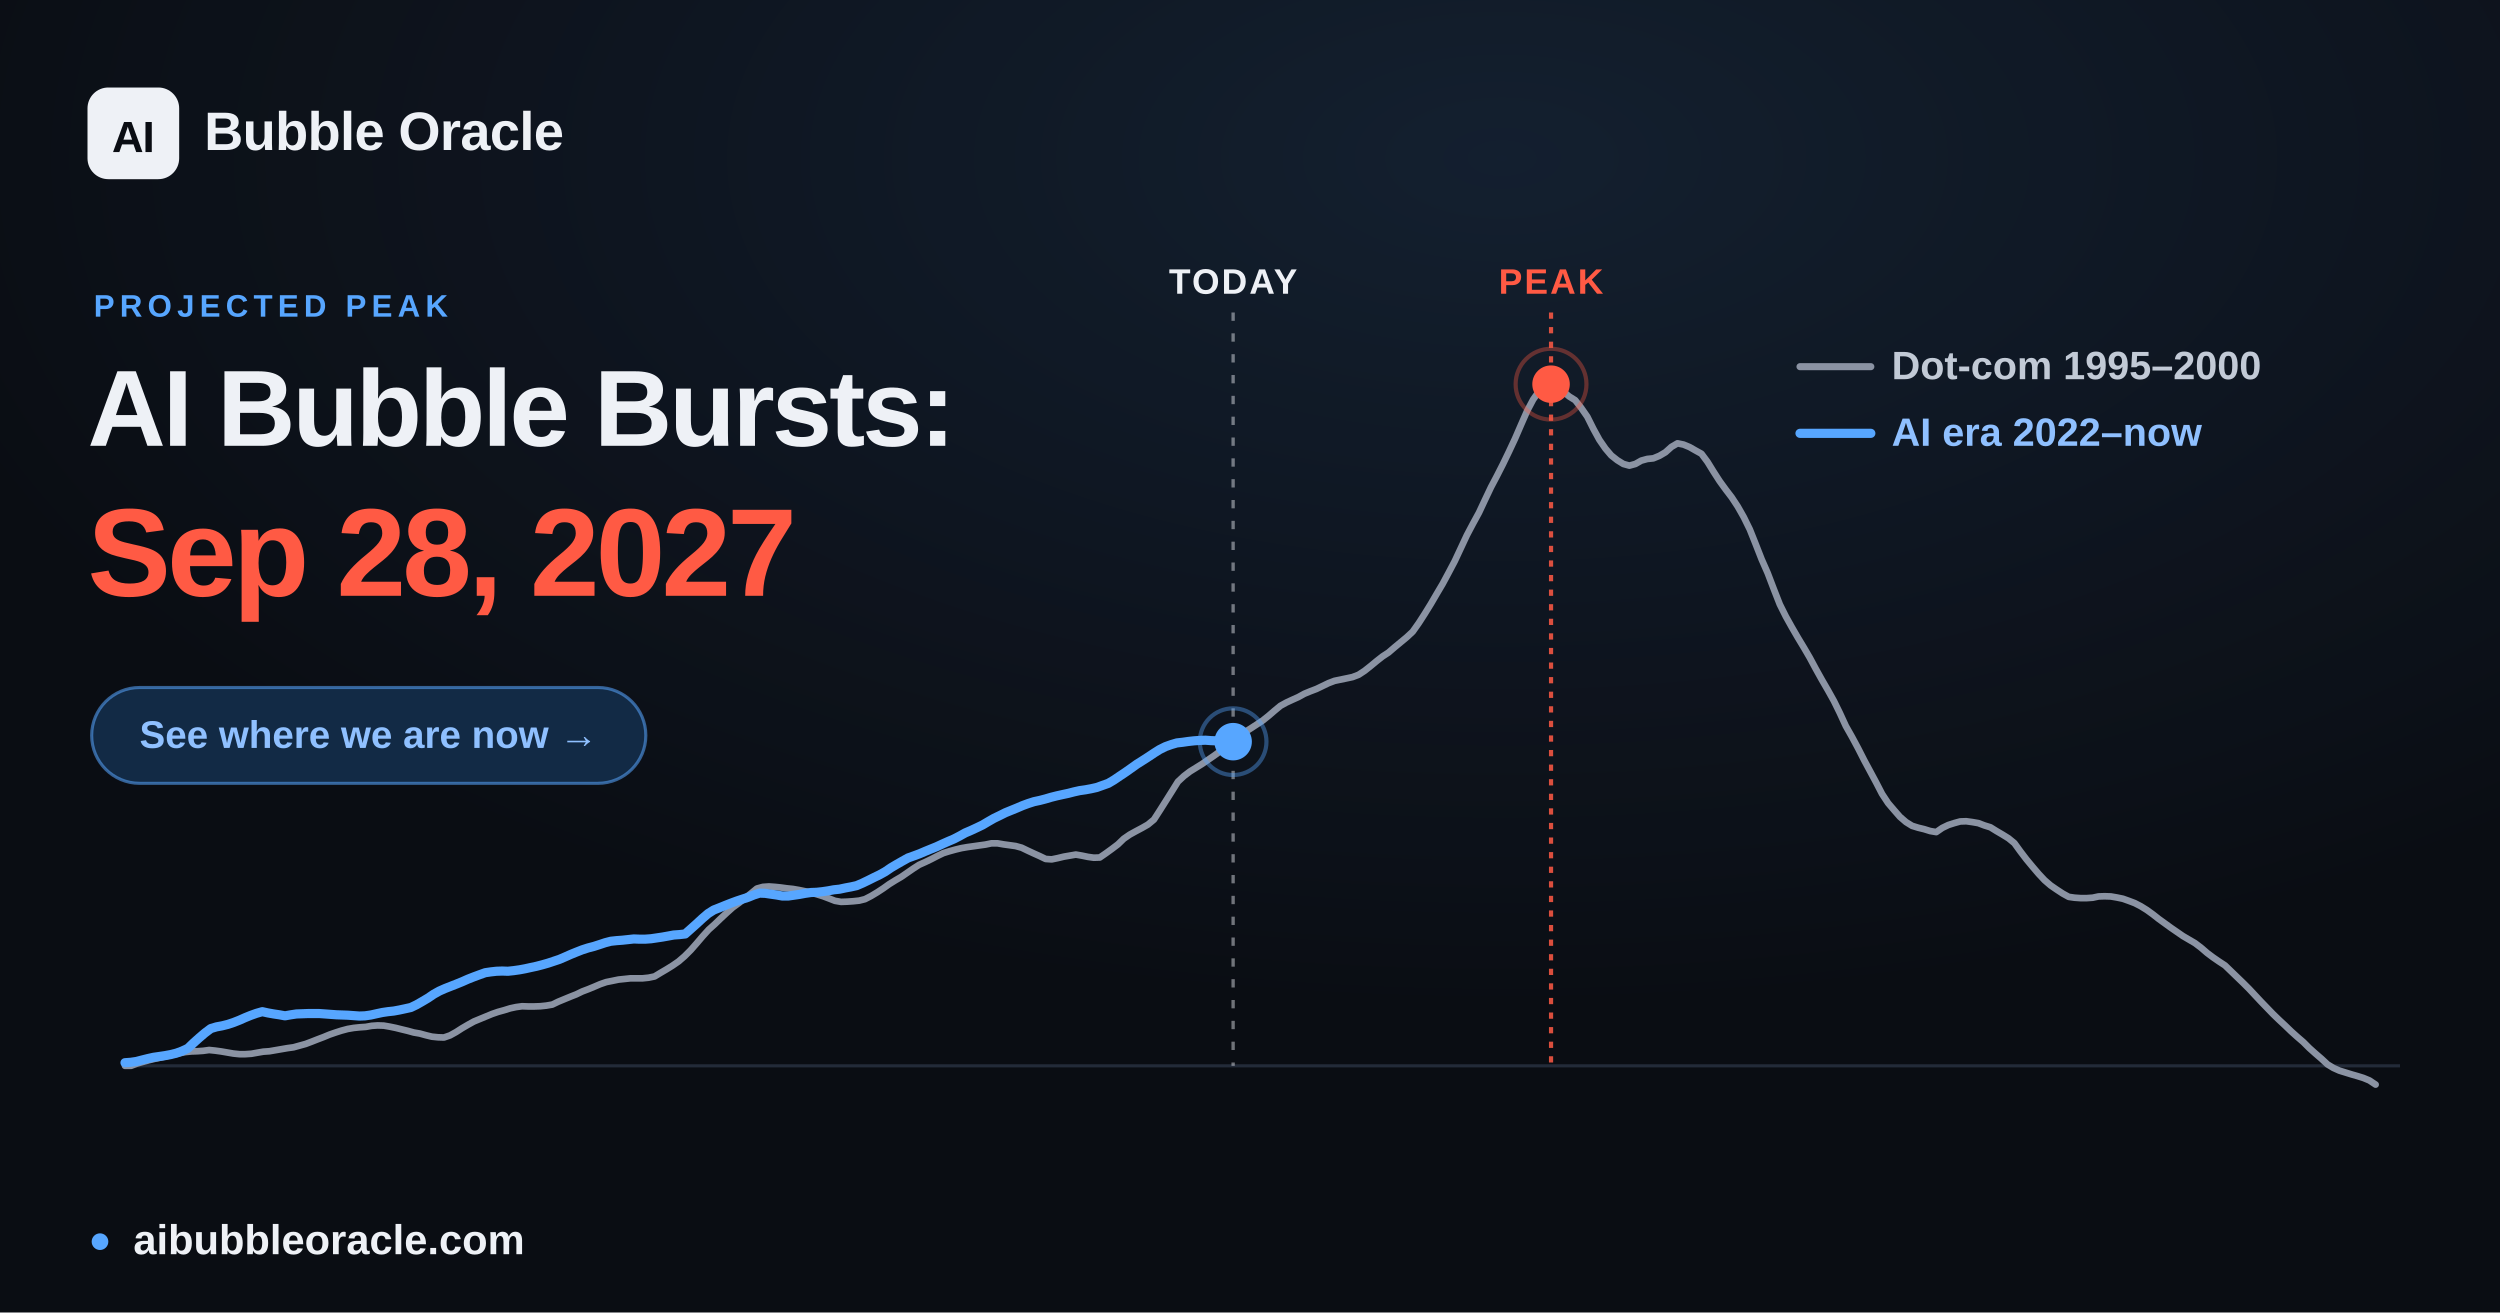
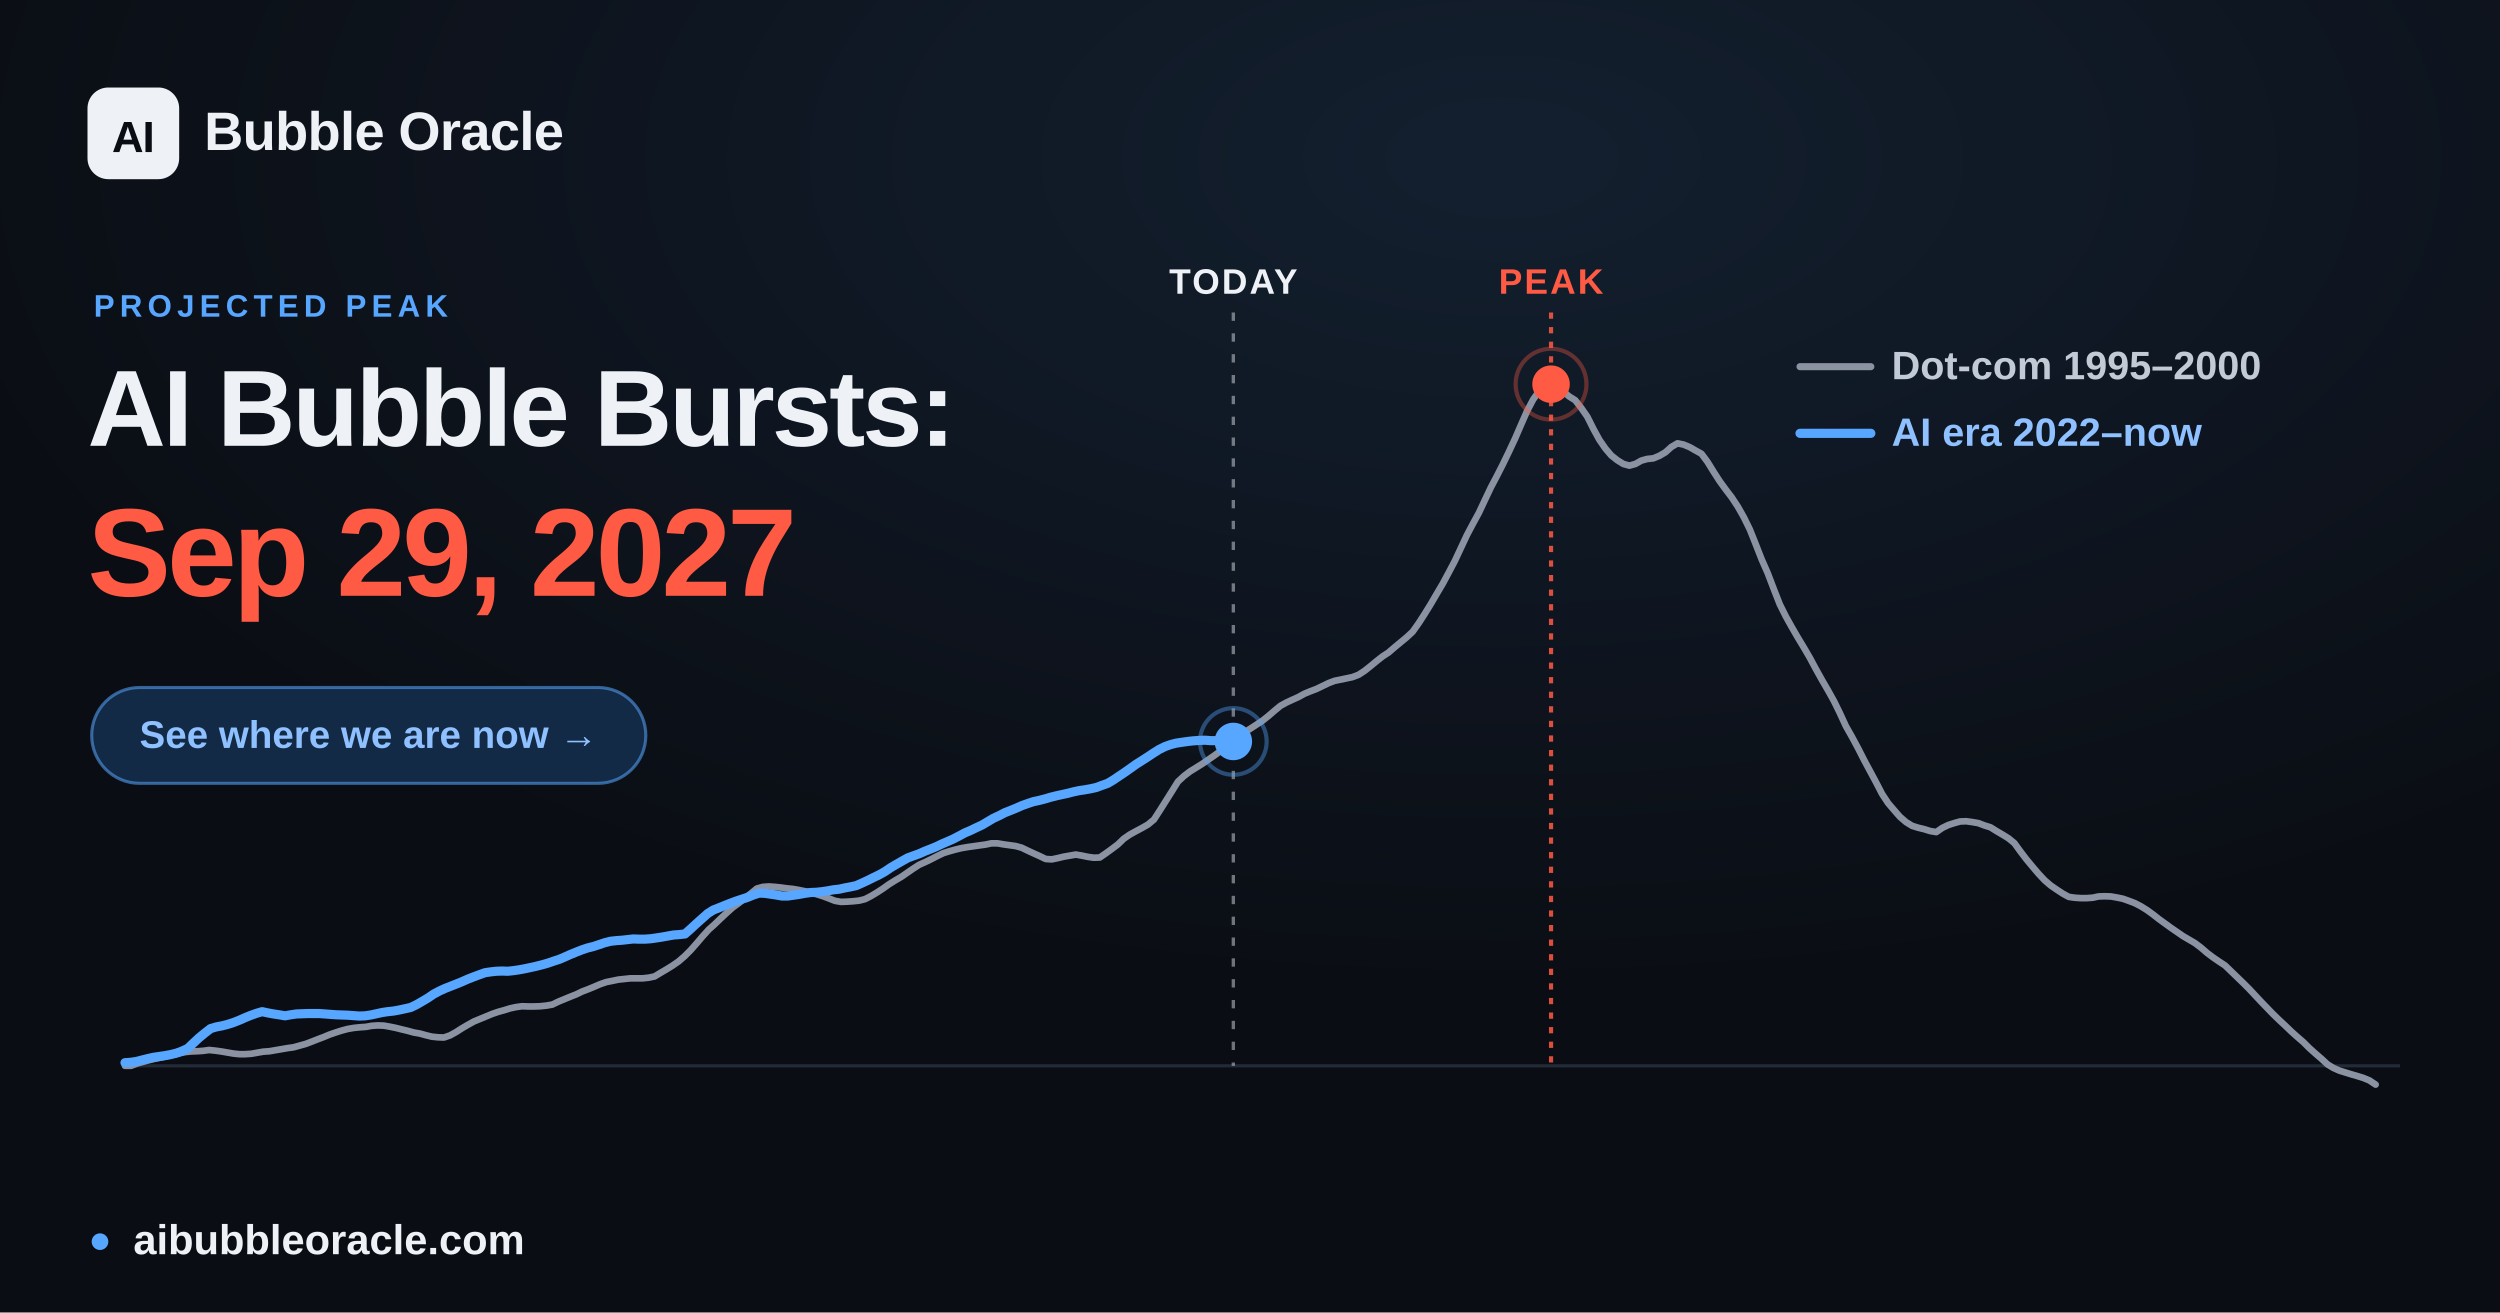
<svg xmlns="http://www.w3.org/2000/svg" width="1200" height="630" viewBox="0 0 1200 630" font-family="Arial, 'Liberation Sans', 'DejaVu Sans', sans-serif">
  <defs>
    <radialGradient id="glow" cx="60%" cy="12%" r="65%">
      <stop offset="0" stop-color="#57a6ff" stop-opacity="0.12" />
      <stop offset="1" stop-color="#57a6ff" stop-opacity="0" />
    </radialGradient>
  </defs>
  <rect width="1200" height="630" fill="#0a0d13" />
  <rect width="1200" height="630" fill="url(#glow)" />
  <line x1="60.0" y1="511.6" x2="1152.0" y2="511.6" stroke="#232b39" stroke-width="1.5" />
-   <line x1="591.9" y1="150" x2="591.9" y2="511.6" stroke="#eef1f6" stroke-opacity="0.45" stroke-width="1.6" stroke-dasharray="4 6" />
-   <text x="591.9" y="141" text-anchor="middle" font-size="17" font-weight="700" fill="#eef1f6" letter-spacing="1">TODAY</text>
+   <line x1="592.0" y1="150" x2="592.0" y2="511.6" stroke="#eef1f6" stroke-opacity="0.45" stroke-width="1.6" stroke-dasharray="4 6" />
+   <text x="592.0" y="141" text-anchor="middle" font-size="17" font-weight="700" fill="#eef1f6" letter-spacing="1">TODAY</text>
  <line x1="744.5" y1="150" x2="744.5" y2="511.6" stroke="#ff5a44" stroke-opacity="0.85" stroke-width="2" stroke-dasharray="3 4" />
  <text x="744.5" y="141" text-anchor="middle" font-size="17" font-weight="700" fill="#ff5a44" letter-spacing="1">PEAK</text>
  <polyline points="60.0,511.6 62.9,511.6 65.8,510.5 68.6,509.7 71.5,508.9 74.4,508.2 77.3,507.6 80.3,506.9 83.1,506.2 86.0,505.6 88.9,505.0 91.8,504.7 94.6,504.6 97.5,504.4 100.4,504.0 103.3,504.3 106.2,504.7 109.1,505.2 112.0,505.7 114.9,506.0 117.8,506.0 120.7,505.8 123.5,505.3 126.4,504.8 129.3,504.6 132.2,504.1 135.1,503.6 138.0,503.1 140.9,502.7 143.8,501.9 146.7,501.1 149.6,500.0 152.4,498.9 155.3,497.8 158.2,496.6 161.1,495.6 163.9,494.7 166.9,493.9 169.8,493.4 172.7,493.1 175.6,492.9 178.4,492.4 181.3,492.2 184.2,492.3 187.1,492.8 190.0,493.4 192.8,494.1 195.7,494.8 198.6,495.6 201.5,496.1 204.4,496.9 207.3,497.6 210.2,497.9 213.1,498.0 216.0,497.0 218.9,495.4 221.7,493.6 224.6,491.9 227.5,490.3 230.4,489.1 233.3,487.9 236.2,486.7 239.1,485.7 242.0,484.9 244.9,484.0 247.7,483.4 250.6,483.0 253.5,483.1 256.4,483.1 259.3,483.0 262.2,482.7 265.1,482.2 268.0,480.8 270.9,479.6 273.8,478.4 276.6,477.3 279.5,475.9 282.4,474.8 285.3,473.6 288.1,472.4 291.0,471.4 294.0,470.8 296.9,470.2 299.8,469.9 302.6,469.6 305.5,469.6 308.4,469.6 311.3,469.3 314.2,468.7 317.0,467.0 319.9,465.3 322.8,463.5 325.7,461.5 328.6,459.0 331.5,456.1 334.4,452.8 337.3,449.4 340.2,446.2 343.1,443.6 345.9,440.9 348.8,438.2 351.7,435.6 354.6,433.5 357.5,431.2 360.4,428.9 363.3,426.5 366.2,425.7 369.1,425.5 371.9,425.7 374.8,426.0 377.7,426.4 380.6,426.7 383.5,427.2 386.4,427.8 389.3,428.5 392.2,429.3 395.1,430.2 398.0,431.3 400.8,432.4 403.7,432.9 406.6,432.8 409.5,432.6 412.4,432.3 415.2,431.6 418.1,430.1 421.1,428.3 424.0,426.4 426.8,424.4 429.7,422.6 432.6,420.9 435.5,418.9 438.4,416.9 441.2,415.1 444.1,413.8 447.0,412.4 449.9,410.9 452.8,409.5 455.7,408.6 458.6,407.8 461.5,407.1 464.4,406.6 467.3,406.2 470.1,405.8 473.0,405.4 475.9,404.8 478.8,404.8 481.7,405.3 484.6,405.7 487.5,406.1 490.4,406.9 493.3,408.3 496.1,409.6 499.0,410.9 501.9,412.3 504.8,412.5 507.7,411.9 510.6,411.2 513.5,410.7 516.4,410.2 519.3,410.7 522.2,411.3 525.0,411.7 527.9,411.6 530.8,409.6 533.7,407.5 536.6,405.3 539.4,402.6 542.3,400.6 545.2,399.0 548.2,397.4 551.0,395.8 553.9,393.4 556.8,388.9 559.7,384.3 562.6,379.7 565.4,375.2 568.3,372.5 571.2,370.3 574.1,368.5 577.0,366.7 579.9,364.7 582.8,362.7 585.7,360.6 588.6,358.8 591.5,356.5 594.3,353.8 597.2,351.6 600.1,349.8 603.0,347.9 605.9,346.0 608.8,343.7 611.7,341.2 614.6,338.8 617.5,337.2 620.3,335.9 623.2,334.6 626.1,333.0 629.0,331.8 631.9,330.7 634.8,329.3 637.7,327.9 640.6,326.8 643.5,326.2 646.4,325.6 649.2,325.0 652.1,323.9 655.0,322.0 657.9,319.7 660.8,317.3 663.6,315.1 666.5,313.2 669.4,310.7 672.3,308.3 675.2,305.9 678.1,303.2 681.0,299.1 683.9,294.6 686.8,289.9 689.6,285.1 692.5,280.2 695.4,274.8 698.3,269.3 701.2,263.1 704.1,256.9 707.0,251.4 709.9,246.1 712.8,239.9 715.7,233.8 718.5,228.5 721.4,222.8 724.3,216.8 727.2,210.6 730.1,203.9 733.0,197.3 735.9,191.8 738.8,187.7 741.7,184.7 744.5,184.4 747.4,185.6 750.3,187.9 753.2,190.3 756.1,192.1 758.9,195.7 761.9,200.0 764.8,205.8 767.7,211.1 770.6,215.3 773.4,218.6 776.3,220.9 779.2,222.7 782.1,223.5 785.0,222.7 787.8,221.1 790.7,220.3 793.6,220.0 796.5,218.8 799.4,217.1 802.3,214.5 805.2,212.8 808.1,213.4 811.0,214.6 813.8,216.2 816.7,217.8 819.6,221.7 822.5,226.4 825.4,230.9 828.3,234.9 831.2,238.7 834.1,243.1 837.0,248.2 839.9,254.1 842.7,261.1 845.6,268.5 848.5,275.1 851.4,282.7 854.3,290.1 857.2,295.9 860.1,301.1 863.0,306.1 865.9,310.9 868.7,315.7 871.6,321.1 874.5,326.3 877.4,331.3 880.3,336.5 883.1,342.2 886.0,348.5 889.0,353.8 891.9,359.2 894.8,364.9 897.6,370.1 900.5,375.5 903.4,381.1 906.3,385.5 909.2,388.9 912.0,392.1 914.9,394.6 917.8,396.4 920.7,397.3 923.6,398.0 926.5,398.9 929.4,399.4 932.3,397.4 935.2,396.0 938.0,395.1 940.9,394.3 943.8,394.2 946.7,394.6 949.6,395.1 952.5,396.2 955.4,397.1 958.3,398.9 961.2,400.6 964.1,402.4 966.9,404.7 969.8,408.7 972.7,412.5 975.6,416.0 978.5,419.4 981.4,422.5 984.3,425.0 987.2,427.0 990.1,428.9 993.0,430.5 995.8,430.9 998.7,431.1 1001.6,431.1 1004.5,430.9 1007.3,430.3 1010.2,430.2 1013.2,430.3 1016.1,430.8 1019.0,431.4 1021.8,432.4 1024.7,433.5 1027.6,435.0 1030.5,436.8 1033.4,438.9 1036.2,441.1 1039.1,443.2 1042.0,445.3 1044.9,447.3 1047.8,449.3 1050.7,451.0 1053.6,452.7 1056.5,454.9 1059.4,457.4 1062.2,459.5 1065.1,461.5 1068.0,463.4 1070.9,466.2 1073.8,469.0 1076.7,471.8 1079.6,474.7 1082.5,477.8 1085.4,480.9 1088.3,483.9 1091.1,486.8 1094.0,489.6 1096.9,492.3 1099.8,495.1 1102.7,497.7 1105.6,500.2 1108.5,503.1 1111.4,505.7 1114.3,508.2 1117.2,510.9 1120.0,512.6 1122.9,513.9 1125.8,514.8 1128.7,515.7 1131.5,516.5 1134.4,517.4 1137.3,518.6 1140.3,520.6" fill="none" stroke="#8b93a3" stroke-width="3.2" stroke-linejoin="round" stroke-linecap="round" />
-   <polyline points="60.0,510.1 62.8,509.9 65.5,509.5 68.2,508.8 71.0,508.1 73.7,507.5 76.5,507.1 79.2,506.7 81.9,506.2 84.7,505.5 87.4,504.5 90.2,503.2 92.9,500.6 95.7,498.1 98.4,495.8 101.2,493.7 103.9,492.9 106.6,492.4 109.4,491.7 112.1,490.8 114.9,489.7 117.6,488.5 120.3,487.4 123.1,486.4 125.9,485.6 128.6,486.2 131.4,486.7 134.1,487.1 136.8,487.6 139.6,487.1 142.3,486.7 145.1,486.6 147.8,486.5 150.5,486.5 153.3,486.5 156.1,486.7 158.8,486.9 161.5,487.1 164.3,487.2 167.0,487.3 169.8,487.5 172.5,487.7 175.2,487.6 178.0,487.2 180.7,486.6 183.5,486.0 186.2,485.6 189.0,485.3 191.7,484.8 194.5,484.2 197.2,483.6 199.9,482.3 202.7,480.7 205.4,479.1 208.2,477.2 210.9,475.7 213.6,474.5 216.4,473.4 219.2,472.3 221.9,471.2 224.6,470.0 227.4,468.9 230.1,467.9 232.9,466.9 235.6,466.5 238.3,466.2 241.1,466.1 243.8,466.2 246.6,465.9 249.4,465.5 252.1,465.0 254.8,464.4 257.6,463.8 260.3,463.1 263.1,462.3 265.8,461.4 268.5,460.5 271.3,459.3 274.0,458.1 276.7,457.0 279.5,455.9 282.3,455.0 285.0,454.3 287.8,453.4 290.5,452.5 293.2,451.8 296.0,451.5 298.7,451.3 301.5,451.0 304.2,450.7 306.9,450.8 309.7,450.8 312.5,450.6 315.2,450.2 317.9,449.8 320.7,449.3 323.4,448.8 326.2,448.6 328.9,448.3 331.6,445.9 334.4,443.4 337.1,440.9 339.9,438.5 342.6,436.8 345.4,435.7 348.1,434.6 350.9,433.5 353.6,432.5 356.3,431.6 359.1,430.7 361.8,429.6 364.6,428.7 367.3,428.8 370.0,429.2 372.8,429.6 375.6,430.1 378.3,430.1 381.1,429.7 383.8,429.3 386.5,428.8 389.3,428.4 392.0,428.3 394.8,428.0 397.5,427.6 400.2,427.1 403.0,426.8 405.8,426.2 408.5,425.7 411.2,425.1 414.0,423.9 416.7,422.6 419.5,421.2 422.2,419.9 424.9,418.4 427.7,416.5 430.4,414.9 433.2,413.3 435.9,411.8 438.7,410.8 441.4,409.8 444.2,408.6 446.9,407.5 449.6,406.4 452.4,405.1 455.1,403.9 457.9,402.7 460.6,401.3 463.3,399.8 466.1,398.6 468.9,397.3 471.6,396.0 474.3,394.4 477.1,392.8 479.8,391.5 482.6,390.1 485.3,389.0 488.0,387.9 490.8,386.7 493.5,385.7 496.3,384.8 499.1,384.2 501.8,383.5 504.5,382.7 507.3,382.0 510.0,381.4 512.8,380.8 515.5,380.1 518.2,379.5 521.0,379.1 523.7,378.6 526.4,378.0 529.2,377.0 532.0,376.0 534.7,374.4 537.5,372.5 540.2,370.7 542.9,368.8 545.7,366.8 548.4,365.1 551.2,363.3 553.9,361.5 556.6,359.8 559.4,358.4 562.2,357.4 564.9,356.6 567.6,356.3 570.4,355.9 573.1,355.6 575.9,355.4 578.6,355.3 581.3,355.5 584.1,355.6 586.8,355.9 589.6,355.9 591.9,356.0" fill="none" stroke="#57a6ff" stroke-width="4.4" stroke-linejoin="round" stroke-linecap="round" />
-   <circle cx="591.9" cy="356.0" r="9" fill="#57a6ff" />
-   <circle cx="591.9" cy="356.0" r="16" fill="none" stroke="#57a6ff" stroke-opacity="0.4" stroke-width="2" />
+   <polyline points="60.0,510.1 62.8,509.9 65.5,509.5 68.2,508.8 71.0,508.1 73.7,507.5 76.5,507.1 79.2,506.7 81.9,506.2 84.7,505.5 87.4,504.5 90.2,503.2 92.9,500.6 95.6,498.1 98.4,495.8 101.1,493.7 103.9,492.9 106.6,492.4 109.3,491.7 112.1,490.8 114.9,489.7 117.6,488.5 120.3,487.4 123.1,486.4 125.8,485.6 128.6,486.2 131.3,486.7 134.0,487.1 136.8,487.6 139.5,487.1 142.3,486.7 145.0,486.6 147.7,486.5 150.5,486.5 153.2,486.5 156.0,486.7 158.7,486.9 161.4,487.1 164.2,487.2 167.0,487.3 169.7,487.5 172.4,487.7 175.2,487.6 177.9,487.2 180.7,486.6 183.4,486.0 186.1,485.6 188.9,485.3 191.6,484.8 194.4,484.2 197.1,483.6 199.8,482.3 202.6,480.7 205.3,479.1 208.1,477.2 210.9,475.7 213.5,474.5 216.3,473.4 219.1,472.3 221.8,471.2 224.5,470.0 227.3,468.9 230.0,467.9 232.8,466.9 235.5,466.5 238.2,466.2 241.0,466.1 243.7,466.2 246.5,465.9 249.2,465.5 251.9,465.0 254.7,464.4 257.4,463.8 260.2,463.1 263.0,462.3 265.6,461.4 268.4,460.5 271.2,459.3 273.9,458.1 276.6,457.0 279.4,455.9 282.1,455.0 284.9,454.3 287.6,453.4 290.3,452.5 293.1,451.8 295.8,451.5 298.6,451.3 301.3,451.0 304.0,450.7 306.8,450.8 309.5,450.8 312.3,450.6 315.1,450.2 317.7,449.8 320.5,449.3 323.3,448.8 326.0,448.6 328.8,448.3 331.5,445.9 334.2,443.4 337.0,440.9 339.7,438.5 342.4,436.8 345.2,435.7 347.9,434.6 350.7,433.5 353.4,432.5 356.1,431.6 358.9,430.7 361.6,429.6 364.4,428.7 367.2,428.8 369.9,429.2 372.6,429.6 375.4,430.1 378.1,430.1 380.9,429.7 383.6,429.3 386.3,428.8 389.1,428.4 391.8,428.3 394.6,428.0 397.3,427.6 400.0,427.1 402.8,426.8 405.5,426.2 408.2,425.7 411.0,425.1 413.7,423.9 416.5,422.6 419.3,421.2 422.0,419.9 424.7,418.4 427.5,416.5 430.2,414.9 433.0,413.3 435.7,411.8 438.4,410.8 441.2,409.8 443.9,408.6 446.7,407.5 449.4,406.4 452.1,405.1 454.9,403.9 457.6,402.7 460.3,401.3 463.1,399.8 465.9,398.6 468.6,397.3 471.4,396.0 474.1,394.4 476.8,392.8 479.6,391.5 482.3,390.1 485.1,389.0 487.8,387.9 490.5,386.7 493.3,385.7 496.0,384.8 498.8,384.2 501.5,383.5 504.2,382.7 507.0,382.0 509.7,381.4 512.5,380.8 515.2,380.1 518.0,379.5 520.7,379.1 523.5,378.6 526.2,378.0 528.9,377.0 531.7,376.0 534.4,374.4 537.2,372.5 539.9,370.7 542.6,368.8 545.4,366.8 548.1,365.1 550.9,363.3 553.6,361.5 556.3,359.8 559.1,358.4 561.9,357.4 564.6,356.7 567.3,356.3 570.1,355.9 572.8,355.6 575.6,355.4 578.3,355.3 581.0,355.5 583.8,355.5 586.5,355.8 589.3,355.9 592.0,355.9" fill="none" stroke="#57a6ff" stroke-width="4.4" stroke-linejoin="round" stroke-linecap="round" />
+   <circle cx="592.0" cy="355.9" r="9" fill="#57a6ff" />
+   <circle cx="592.0" cy="355.9" r="16" fill="none" stroke="#57a6ff" stroke-opacity="0.4" stroke-width="2" />
  <circle cx="744.5" cy="184.4" r="17" fill="none" stroke="#ff5a44" stroke-opacity="0.35" stroke-width="2" />
  <circle cx="744.5" cy="184.4" r="9" fill="#ff5a44" />
  <g font-size="19" font-weight="600">
    <line x1="864" y1="176" x2="898" y2="176" stroke="#8b93a3" stroke-width="3.4" stroke-linecap="round" />
    <text x="908" y="182" fill="#c2cad6">Dot-com  1995–2000</text>
    <line x1="864" y1="208" x2="898" y2="208" stroke="#57a6ff" stroke-width="4.4" stroke-linecap="round" />
    <text x="908" y="214" fill="#8fc0ff">AI era  2022–now</text>
  </g>
  <rect x="42" y="42" width="44" height="44" rx="10" fill="#eef1f6" />
  <text x="64" y="73" text-anchor="middle" font-size="21" font-weight="800" fill="#0a0d13" letter-spacing="-0.5">AI</text>
  <text x="98" y="72" font-size="26" font-weight="700" fill="#eef1f6" letter-spacing="-0.3">Bubble Oracle</text>
  <text x="45" y="152" font-size="15" font-weight="700" fill="#57a6ff" letter-spacing="2.5">PROJECTED PEAK</text>
  <text x="42" y="214" font-size="52" font-weight="800" fill="#eef1f6" letter-spacing="-1.4">AI Bubble Bursts:</text>
-   <text x="42" y="286" font-size="60" font-weight="800" fill="#ff5a44" letter-spacing="-1.8">Sep 28, 2027</text>
+   <text x="42" y="286" font-size="60" font-weight="800" fill="#ff5a44" letter-spacing="-1.8">Sep 29, 2027</text>
  <rect x="44" y="330" width="266" height="46" rx="23" fill="#122a45" stroke="#57a6ff" stroke-opacity="0.55" stroke-width="1.5" />
  <text x="177" y="359" text-anchor="middle" font-size="18.5" font-weight="700" fill="#8fc0ff">See where we are now  →</text>
  <circle cx="48" cy="596" r="4" fill="#57a6ff" />
  <text x="64" y="602" font-size="20" font-weight="600" fill="#eef1f6">aibubbleoracle.com</text>
</svg>
